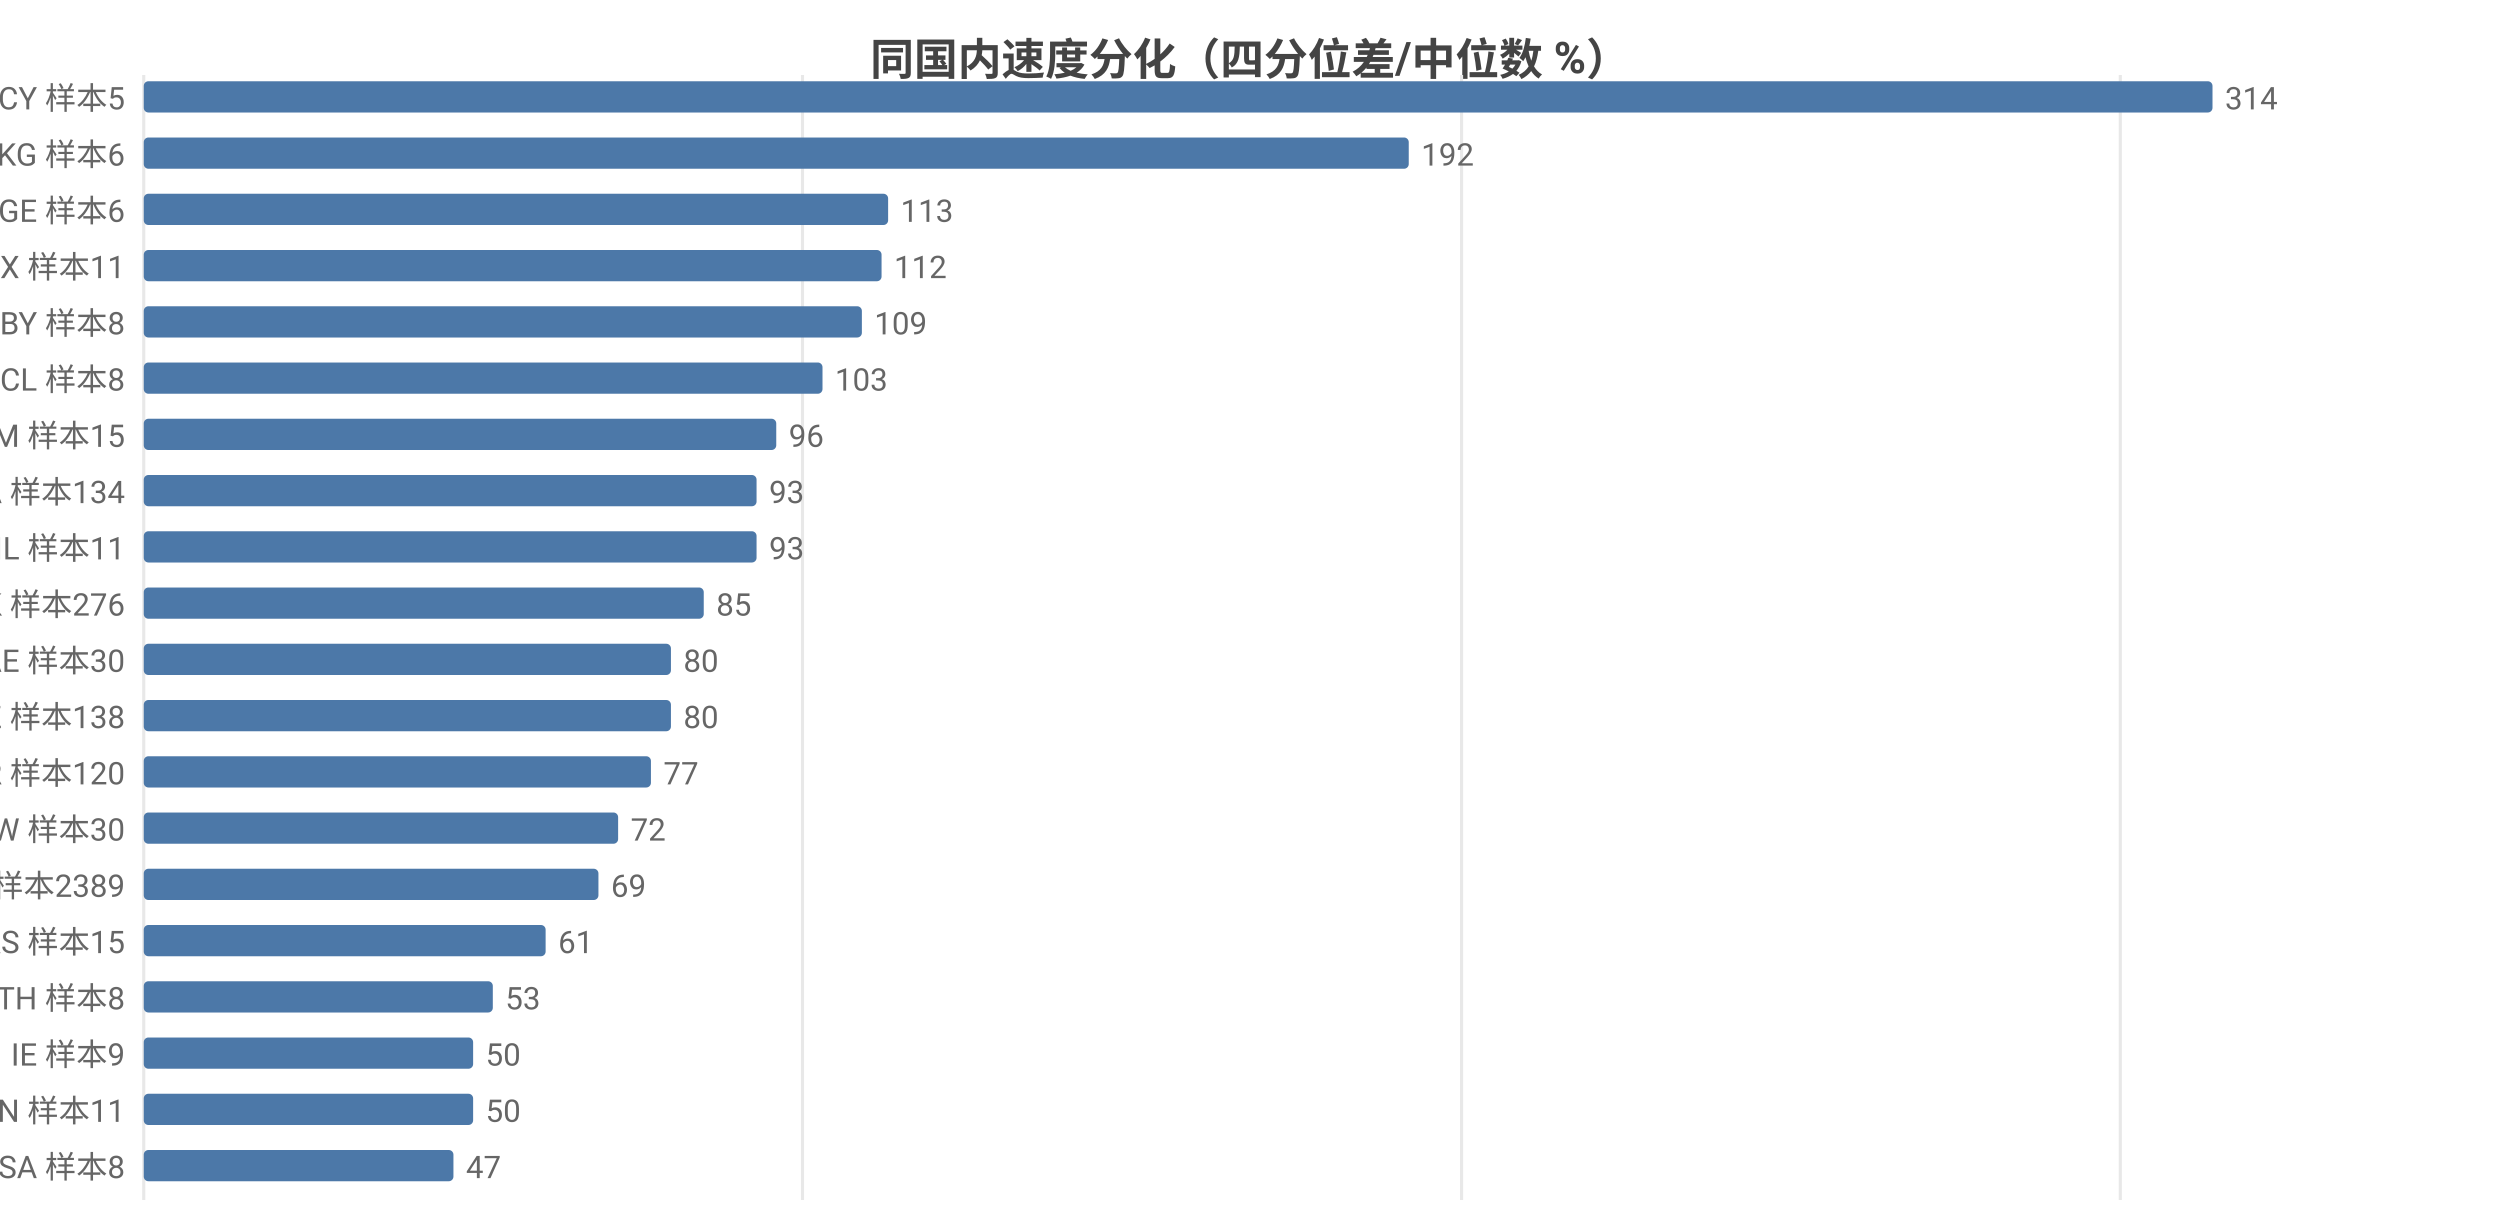
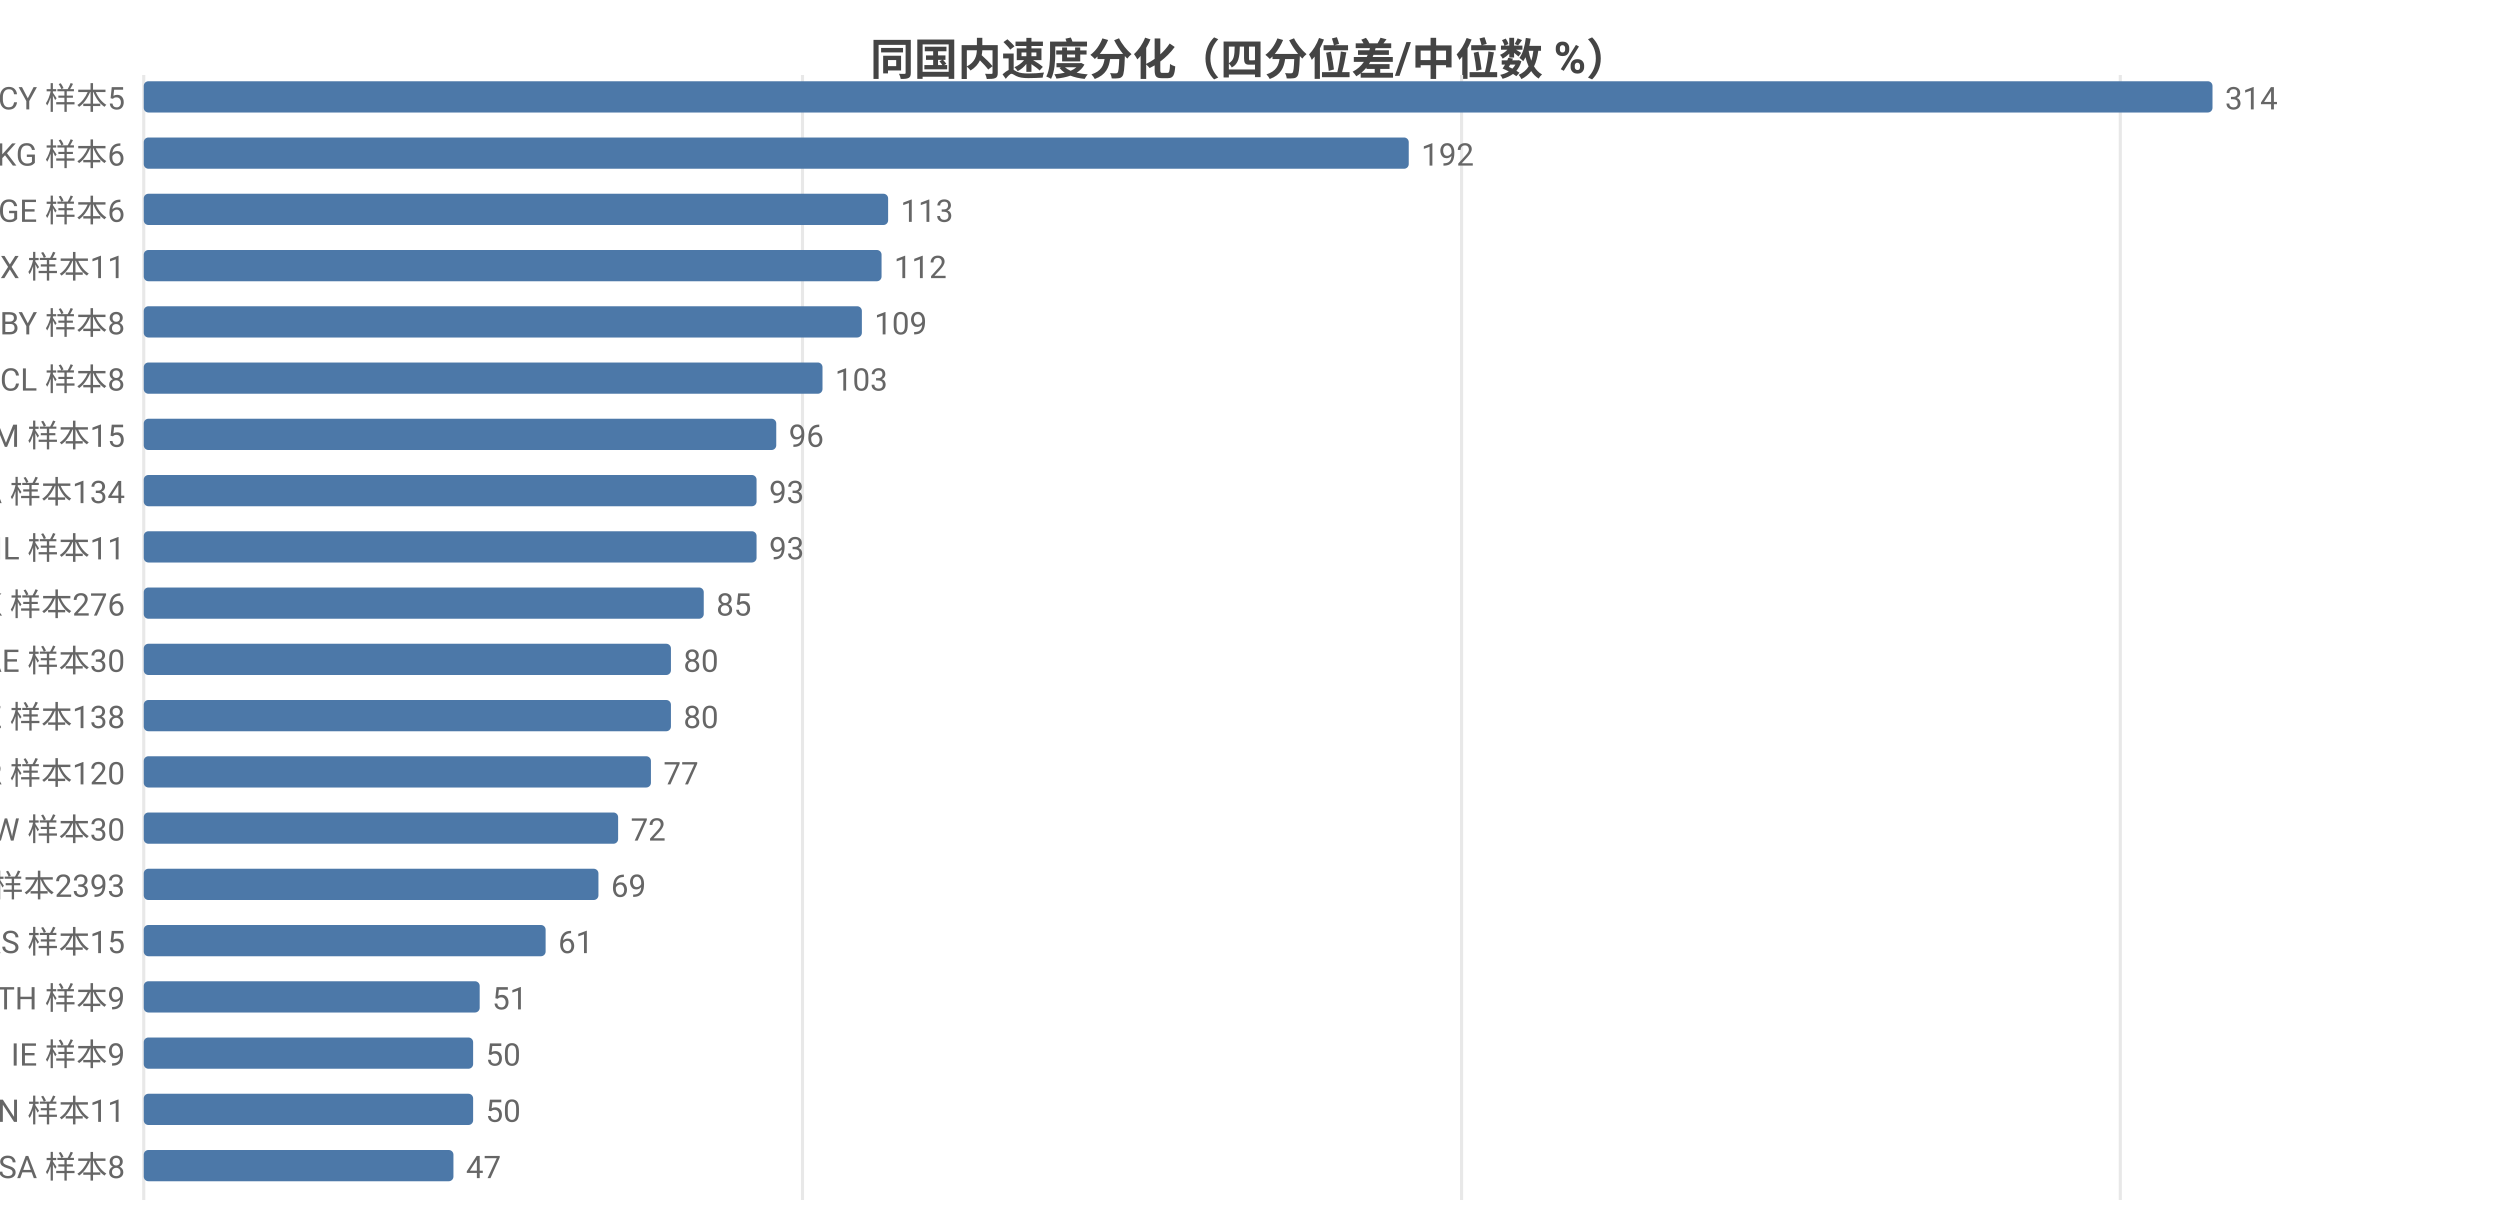
<svg xmlns="http://www.w3.org/2000/svg" width="800" height="392" viewBox="0 0 800 392">
  <rect width="800" height="392" fill="#ffffff" />
  <style>text{font-family:system-ui,-apple-system,'Segoe UI',Roboto,'PingFang SC','Microsoft YaHei','Noto Sans CJK SC',sans-serif}.g{stroke:#e8e8e8;stroke-width:1}.a{stroke:#999;stroke-width:1}.t{font-size:10px;fill:#666}.m{font-size:10px;text-anchor:middle;fill:#666}.e{font-size:10px;text-anchor:end;fill:#666}.l{font-size:11px;fill:#333}.tt{font-size:14px;font-weight:600;text-anchor:middle;fill:#444}.em{font-size:13px;text-anchor:middle;fill:#999}</style>
  <text class="tt" x="400.0" y="24">同国内速度分化（四分位差/中位数 %）</text>
  <line class="g" x1="46" y1="24" x2="46" y2="384" />
  <line class="g" x1="256.8" y1="24" x2="256.8" y2="384" />
  <line class="g" x1="467.7" y1="24" x2="467.7" y2="384" />
  <line class="g" x1="678.5" y1="24" x2="678.5" y2="384" />
  <text class="e" x="40" y="35">CY 样本5</text>
  <rect x="46" y="26" width="662" height="10" fill="#4c78a8" rx="1.5" />
  <text class="t" x="712" y="35">314</text>
  <text class="e" x="40" y="53">KG 样本6</text>
  <rect x="46" y="44" width="404.8" height="10" fill="#4c78a8" rx="1.5" />
  <text class="t" x="454.8" y="53">192</text>
  <text class="e" x="40" y="71">GE 样本6</text>
  <rect x="46" y="62" width="238.2" height="10" fill="#4c78a8" rx="1.5" />
  <text class="t" x="288.2" y="71">113</text>
  <text class="e" x="40" y="89">MX 样本11</text>
  <rect x="46" y="80" width="236.1" height="10" fill="#4c78a8" rx="1.5" />
  <text class="t" x="286.1" y="89">112</text>
  <text class="e" x="40" y="107">BY 样本8</text>
  <rect x="46" y="98" width="229.8" height="10" fill="#4c78a8" rx="1.5" />
  <text class="t" x="279.8" y="107">109</text>
  <text class="e" x="40" y="125">CL 样本8</text>
  <rect x="46" y="116" width="217.2" height="10" fill="#4c78a8" rx="1.5" />
  <text class="t" x="267.2" y="125">103</text>
  <text class="e" x="40" y="143">AM 样本15</text>
  <rect x="46" y="134" width="202.4" height="10" fill="#4c78a8" rx="1.5" />
  <text class="t" x="252.4" y="143">96</text>
  <text class="e" x="40" y="161">CA 样本134</text>
  <rect x="46" y="152" width="196.1" height="10" fill="#4c78a8" rx="1.5" />
  <text class="t" x="246.1" y="161">93</text>
  <text class="e" x="40" y="179">IL 样本11</text>
  <rect x="46" y="170" width="196.1" height="10" fill="#4c78a8" rx="1.5" />
  <text class="t" x="246.1" y="179">93</text>
  <text class="e" x="40" y="197">HK 样本276</text>
  <rect x="46" y="188" width="179.2" height="10" fill="#4c78a8" rx="1.5" />
  <text class="t" x="229.2" y="197">85</text>
  <text class="e" x="40" y="215">AE 样本30</text>
  <rect x="46" y="206" width="168.7" height="10" fill="#4c78a8" rx="1.5" />
  <text class="t" x="218.7" y="215">80</text>
  <text class="e" x="40" y="233">KZ 样本138</text>
  <rect x="46" y="224" width="168.7" height="10" fill="#4c78a8" rx="1.5" />
  <text class="t" x="218.7" y="233">80</text>
  <text class="e" x="40" y="251">KR 样本120</text>
  <rect x="46" y="242" width="162.3" height="10" fill="#4c78a8" rx="1.5" />
  <text class="t" x="212.3" y="251">77</text>
  <text class="e" x="40" y="269">TW 样本30</text>
  <rect x="46" y="260" width="151.8" height="10" fill="#4c78a8" rx="1.5" />
  <text class="t" x="201.8" y="269">72</text>
-   <text class="e" x="40" y="287">US 样本2389</text>
+   <text class="e" x="40" y="287">US 样本2393</text>
  <rect x="46" y="278" width="145.5" height="10" fill="#4c78a8" rx="1.5" />
  <text class="t" x="195.5" y="287">69</text>
  <text class="e" x="40" y="305">RS 样本15</text>
  <rect x="46" y="296" width="128.6" height="10" fill="#4c78a8" rx="1.5" />
  <text class="t" x="178.6" y="305">61</text>
-   <text class="e" x="40" y="323">TH 样本8</text>
-   <rect x="46" y="314" width="111.7" height="10" fill="#4c78a8" rx="1.5" />
-   <text class="t" x="161.7" y="323">53</text>
+   <text class="e" x="40" y="323">TH 样本9</text>
+   <rect x="46" y="314" width="107.5" height="10" fill="#4c78a8" rx="1.5" />
+   <text class="t" x="157.5" y="323">51</text>
  <text class="e" x="40" y="341">IE 样本9</text>
  <rect x="46" y="332" width="105.4" height="10" fill="#4c78a8" rx="1.5" />
  <text class="t" x="155.4" y="341">50</text>
  <text class="e" x="40" y="359">VN 样本11</text>
  <rect x="46" y="350" width="105.4" height="10" fill="#4c78a8" rx="1.5" />
  <text class="t" x="155.4" y="359">50</text>
  <text class="e" x="40" y="377">SA 样本8</text>
  <rect x="46" y="368" width="99.1" height="10" fill="#4c78a8" rx="1.5" />
  <text class="t" x="149.1" y="377">47</text>
</svg>
